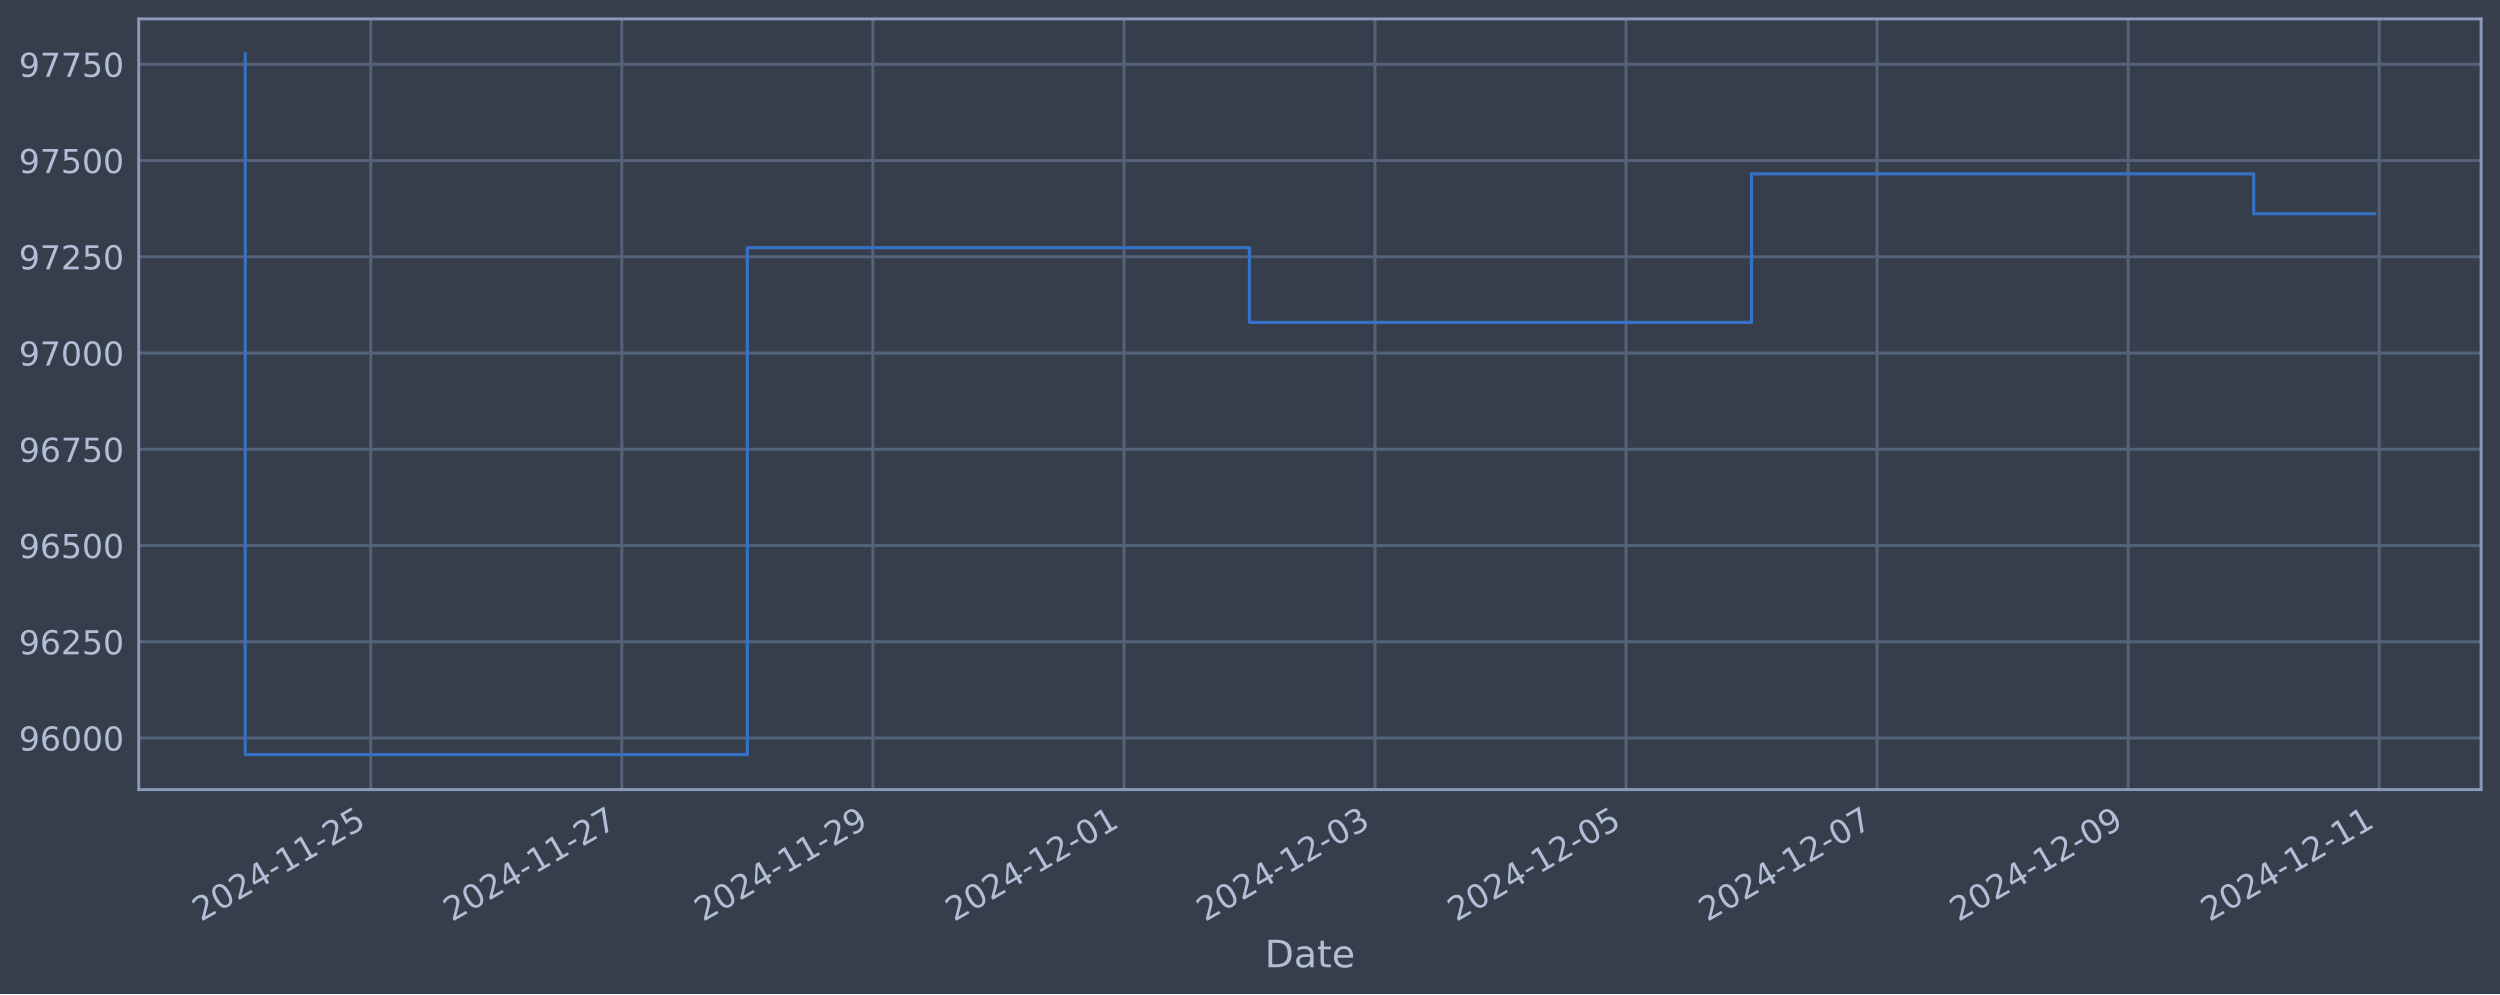
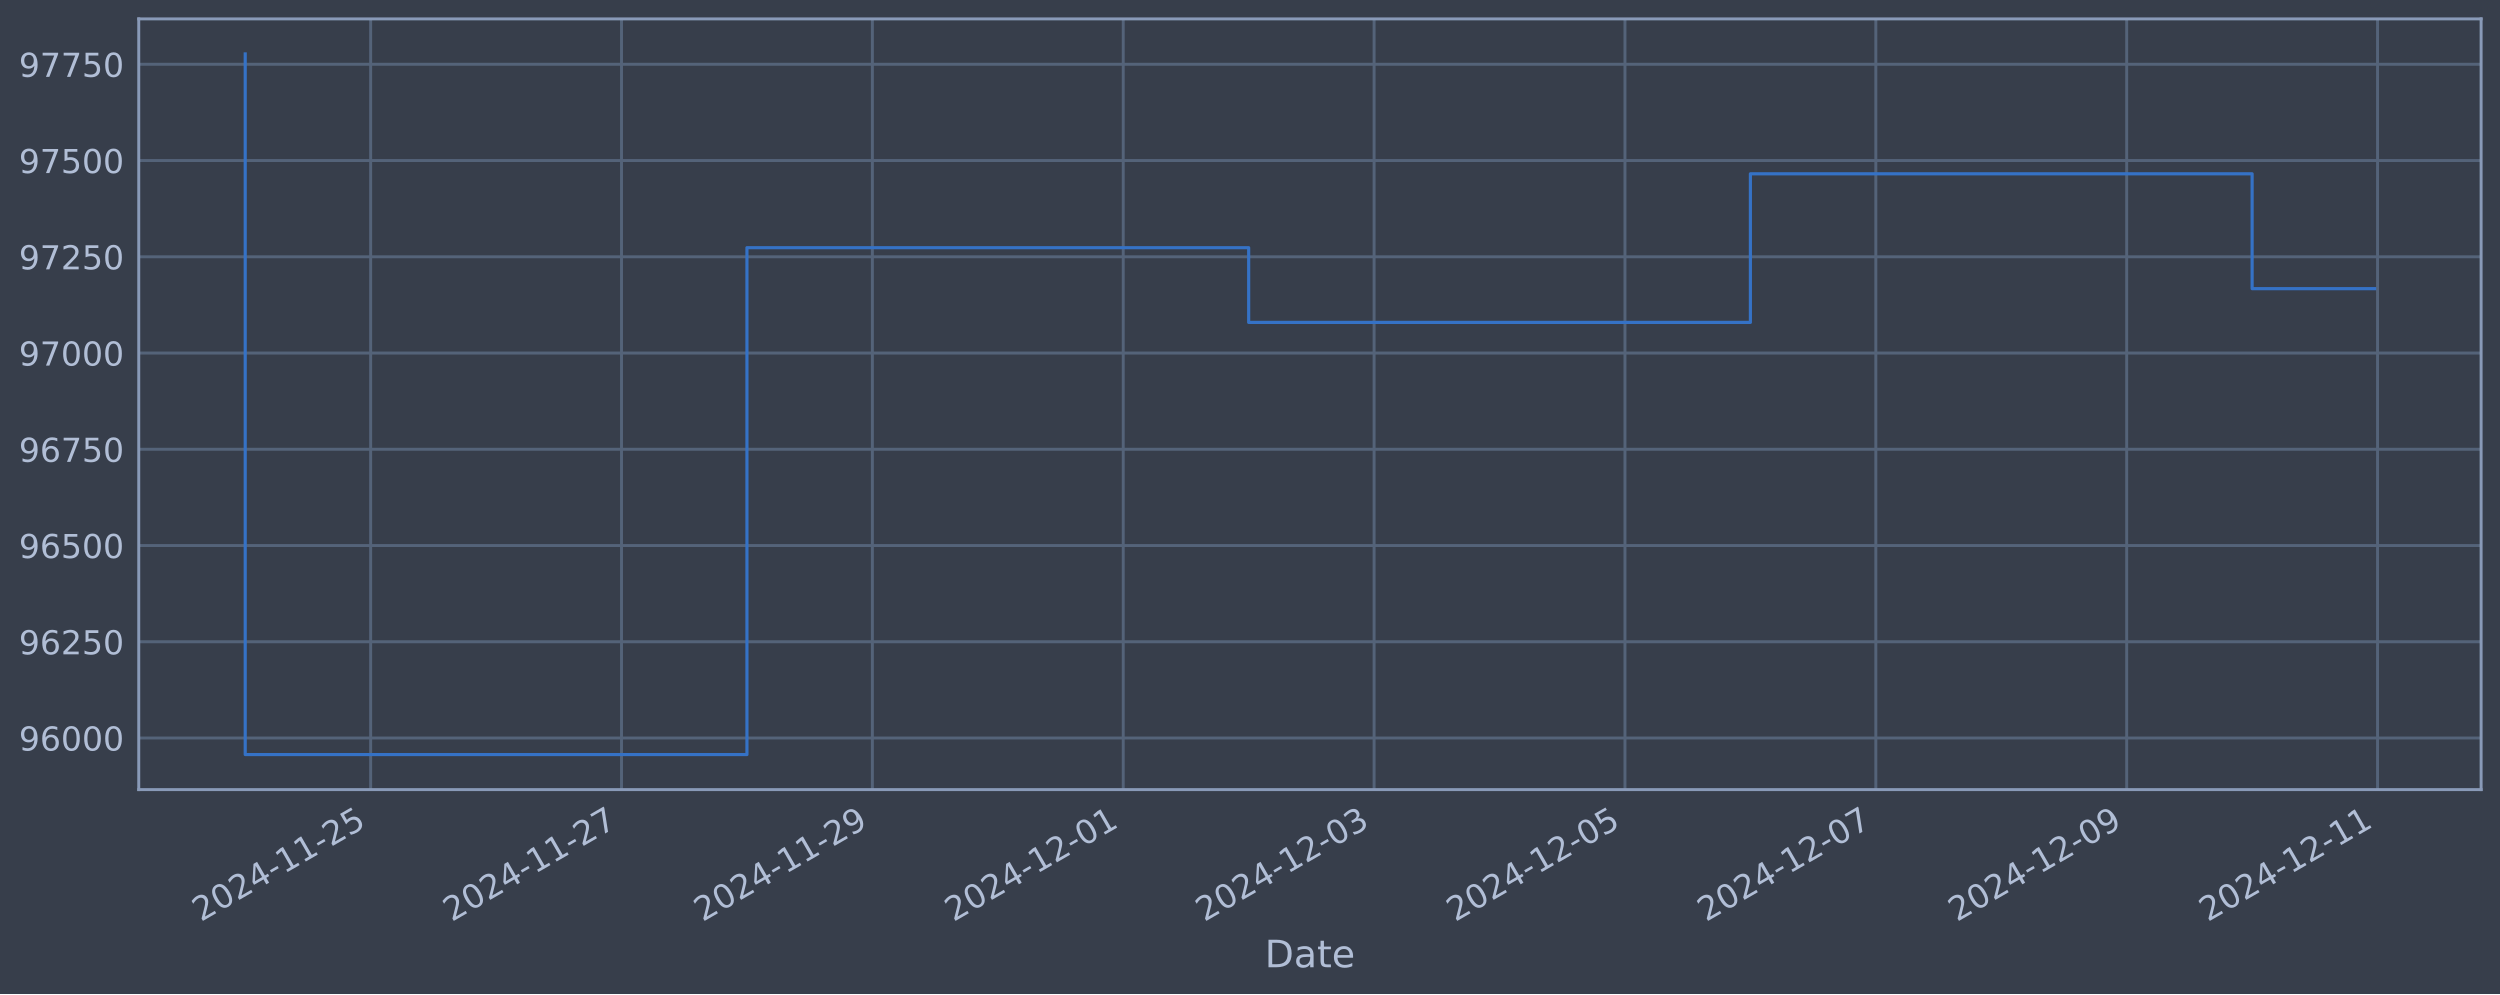
<svg xmlns="http://www.w3.org/2000/svg" xmlns:xlink="http://www.w3.org/1999/xlink" width="952.884pt" height="378.87pt" viewBox="0 0 952.884 378.87" version="1.1">
  <defs>
    <style type="text/css">*{stroke-linejoin: round; stroke-linecap: butt}</style>
  </defs>
  <g id="figure_1">
    <g id="patch_1">
      <path d="M 0 378.87  L 952.884 378.87  L 952.884 0  L 0 0  z " style="fill: #373e4b" />
    </g>
    <g id="axes_1">
      <g id="patch_2">
        <path d="M 52.884 300.96  L 945.684 300.96  L 945.684 7.2  L 52.884 7.2  z " style="fill: #373e4b" />
      </g>
      <g id="matplotlib.axis_1">
        <g id="xtick_1">
          <g id="line2d_1">
-             <path d="M 141.311 300.96  L 141.311 7.2  " clip-path="url(#pd3dfc02bf2)" style="fill: none; stroke: #546379; stroke-width: 1.12; stroke-linecap: square" />
+             <path d="M 141.274 300.96  L 141.274 7.2  " clip-path="url(#pdd24715099)" style="fill: none; stroke: #546379; stroke-width: 1.12; stroke-linecap: square" />
          </g>
          <g id="line2d_2" />
          <g id="text_1">
-             <g style="fill: #b1bed6" transform="translate(76.5854 351.4642) rotate(-30) scale(0.126 -0.126)">
+             <g style="fill: #b1bed6" transform="translate(76.5486 351.4642) rotate(-30) scale(0.126 -0.126)">
              <defs>
                <path id="DejaVuSans-32" d="M 1228 531  L 3431 531  L 3431 0  L 469 0  L 469 531  Q 828 903 1448 1529  Q 2069 2156 2228 2338  Q 2531 2678 2651 2914  Q 2772 3150 2772 3378  Q 2772 3750 2511 3984  Q 2250 4219 1831 4219  Q 1534 4219 1204 4116  Q 875 4013 500 3803  L 500 4441  Q 881 4594 1212 4672  Q 1544 4750 1819 4750  Q 2544 4750 2975 4387  Q 3406 4025 3406 3419  Q 3406 3131 3298 2873  Q 3191 2616 2906 2266  Q 2828 2175 2409 1742  Q 1991 1309 1228 531  z " transform="scale(0.015625)" />
                <path id="DejaVuSans-30" d="M 2034 4250  Q 1547 4250 1301 3770  Q 1056 3291 1056 2328  Q 1056 1369 1301 889  Q 1547 409 2034 409  Q 2525 409 2770 889  Q 3016 1369 3016 2328  Q 3016 3291 2770 3770  Q 2525 4250 2034 4250  z M 2034 4750  Q 2819 4750 3233 4129  Q 3647 3509 3647 2328  Q 3647 1150 3233 529  Q 2819 -91 2034 -91  Q 1250 -91 836 529  Q 422 1150 422 2328  Q 422 3509 836 4129  Q 1250 4750 2034 4750  z " transform="scale(0.015625)" />
                <path id="DejaVuSans-34" d="M 2419 4116  L 825 1625  L 2419 1625  L 2419 4116  z M 2253 4666  L 3047 4666  L 3047 1625  L 3713 1625  L 3713 1100  L 3047 1100  L 3047 0  L 2419 0  L 2419 1100  L 313 1100  L 313 1709  L 2253 4666  z " transform="scale(0.015625)" />
                <path id="DejaVuSans-2d" d="M 313 2009  L 1997 2009  L 1997 1497  L 313 1497  L 313 2009  z " transform="scale(0.015625)" />
                <path id="DejaVuSans-31" d="M 794 531  L 1825 531  L 1825 4091  L 703 3866  L 703 4441  L 1819 4666  L 2450 4666  L 2450 531  L 3481 531  L 3481 0  L 794 0  L 794 531  z " transform="scale(0.015625)" />
                <path id="DejaVuSans-35" d="M 691 4666  L 3169 4666  L 3169 4134  L 1269 4134  L 1269 2991  Q 1406 3038 1543 3061  Q 1681 3084 1819 3084  Q 2600 3084 3056 2656  Q 3513 2228 3513 1497  Q 3513 744 3044 326  Q 2575 -91 1722 -91  Q 1428 -91 1123 -41  Q 819 9 494 109  L 494 744  Q 775 591 1075 516  Q 1375 441 1709 441  Q 2250 441 2565 725  Q 2881 1009 2881 1497  Q 2881 1984 2565 2268  Q 2250 2553 1709 2553  Q 1456 2553 1204 2497  Q 953 2441 691 2322  L 691 4666  z " transform="scale(0.015625)" />
              </defs>
              <use xlink:href="#DejaVuSans-32" />
              <use xlink:href="#DejaVuSans-30" x="63.623" />
              <use xlink:href="#DejaVuSans-32" x="127.246" />
              <use xlink:href="#DejaVuSans-34" x="190.869" />
              <use xlink:href="#DejaVuSans-2d" x="254.492" />
              <use xlink:href="#DejaVuSans-31" x="290.576" />
              <use xlink:href="#DejaVuSans-31" x="354.199" />
              <use xlink:href="#DejaVuSans-2d" x="417.822" />
              <use xlink:href="#DejaVuSans-32" x="453.906" />
              <use xlink:href="#DejaVuSans-35" x="517.529" />
            </g>
          </g>
        </g>
        <g id="xtick_2">
          <g id="line2d_3">
-             <path d="M 237.002 300.96  L 237.002 7.2  " clip-path="url(#pd3dfc02bf2)" style="fill: none; stroke: #546379; stroke-width: 1.12; stroke-linecap: square" />
+             <path d="M 236.891 300.96  L 236.891 7.2  " clip-path="url(#pdd24715099)" style="fill: none; stroke: #546379; stroke-width: 1.12; stroke-linecap: square" />
          </g>
          <g id="line2d_4" />
          <g id="text_2">
-             <g style="fill: #b1bed6" transform="translate(172.2761 351.4642) rotate(-30) scale(0.126 -0.126)">
+             <g style="fill: #b1bed6" transform="translate(172.1657 351.4642) rotate(-30) scale(0.126 -0.126)">
              <defs>
                <path id="DejaVuSans-37" d="M 525 4666  L 3525 4666  L 3525 4397  L 1831 0  L 1172 0  L 2766 4134  L 525 4134  L 525 4666  z " transform="scale(0.015625)" />
              </defs>
              <use xlink:href="#DejaVuSans-32" />
              <use xlink:href="#DejaVuSans-30" x="63.623" />
              <use xlink:href="#DejaVuSans-32" x="127.246" />
              <use xlink:href="#DejaVuSans-34" x="190.869" />
              <use xlink:href="#DejaVuSans-2d" x="254.492" />
              <use xlink:href="#DejaVuSans-31" x="290.576" />
              <use xlink:href="#DejaVuSans-31" x="354.199" />
              <use xlink:href="#DejaVuSans-2d" x="417.822" />
              <use xlink:href="#DejaVuSans-32" x="453.906" />
              <use xlink:href="#DejaVuSans-37" x="517.529" />
            </g>
          </g>
        </g>
        <g id="xtick_3">
          <g id="line2d_5">
-             <path d="M 332.692 300.96  L 332.692 7.2  " clip-path="url(#pd3dfc02bf2)" style="fill: none; stroke: #546379; stroke-width: 1.12; stroke-linecap: square" />
+             <path d="M 332.508 300.96  L 332.508 7.2  " clip-path="url(#pdd24715099)" style="fill: none; stroke: #546379; stroke-width: 1.12; stroke-linecap: square" />
          </g>
          <g id="line2d_6" />
          <g id="text_3">
-             <g style="fill: #b1bed6" transform="translate(267.9668 351.4642) rotate(-30) scale(0.126 -0.126)">
+             <g style="fill: #b1bed6" transform="translate(267.7828 351.4642) rotate(-30) scale(0.126 -0.126)">
              <defs>
                <path id="DejaVuSans-39" d="M 703 97  L 703 672  Q 941 559 1184 500  Q 1428 441 1663 441  Q 2288 441 2617 861  Q 2947 1281 2994 2138  Q 2813 1869 2534 1725  Q 2256 1581 1919 1581  Q 1219 1581 811 2004  Q 403 2428 403 3163  Q 403 3881 828 4315  Q 1253 4750 1959 4750  Q 2769 4750 3195 4129  Q 3622 3509 3622 2328  Q 3622 1225 3098 567  Q 2575 -91 1691 -91  Q 1453 -91 1209 -44  Q 966 3 703 97  z M 1959 2075  Q 2384 2075 2632 2365  Q 2881 2656 2881 3163  Q 2881 3666 2632 3958  Q 2384 4250 1959 4250  Q 1534 4250 1286 3958  Q 1038 3666 1038 3163  Q 1038 2656 1286 2365  Q 1534 2075 1959 2075  z " transform="scale(0.015625)" />
              </defs>
              <use xlink:href="#DejaVuSans-32" />
              <use xlink:href="#DejaVuSans-30" x="63.623" />
              <use xlink:href="#DejaVuSans-32" x="127.246" />
              <use xlink:href="#DejaVuSans-34" x="190.869" />
              <use xlink:href="#DejaVuSans-2d" x="254.492" />
              <use xlink:href="#DejaVuSans-31" x="290.576" />
              <use xlink:href="#DejaVuSans-31" x="354.199" />
              <use xlink:href="#DejaVuSans-2d" x="417.822" />
              <use xlink:href="#DejaVuSans-32" x="453.906" />
              <use xlink:href="#DejaVuSans-39" x="517.529" />
            </g>
          </g>
        </g>
        <g id="xtick_4">
          <g id="line2d_7">
-             <path d="M 428.383 300.96  L 428.383 7.2  " clip-path="url(#pd3dfc02bf2)" style="fill: none; stroke: #546379; stroke-width: 1.12; stroke-linecap: square" />
+             <path d="M 428.125 300.96  L 428.125 7.2  " clip-path="url(#pdd24715099)" style="fill: none; stroke: #546379; stroke-width: 1.12; stroke-linecap: square" />
          </g>
          <g id="line2d_8" />
          <g id="text_4">
-             <g style="fill: #b1bed6" transform="translate(363.6574 351.4642) rotate(-30) scale(0.126 -0.126)">
+             <g style="fill: #b1bed6" transform="translate(363.3999 351.4642) rotate(-30) scale(0.126 -0.126)">
              <use xlink:href="#DejaVuSans-32" />
              <use xlink:href="#DejaVuSans-30" x="63.623" />
              <use xlink:href="#DejaVuSans-32" x="127.246" />
              <use xlink:href="#DejaVuSans-34" x="190.869" />
              <use xlink:href="#DejaVuSans-2d" x="254.492" />
              <use xlink:href="#DejaVuSans-31" x="290.576" />
              <use xlink:href="#DejaVuSans-32" x="354.199" />
              <use xlink:href="#DejaVuSans-2d" x="417.822" />
              <use xlink:href="#DejaVuSans-30" x="453.906" />
              <use xlink:href="#DejaVuSans-31" x="517.529" />
            </g>
          </g>
        </g>
        <g id="xtick_5">
          <g id="line2d_9">
-             <path d="M 524.074 300.96  L 524.074 7.2  " clip-path="url(#pd3dfc02bf2)" style="fill: none; stroke: #546379; stroke-width: 1.12; stroke-linecap: square" />
+             <path d="M 523.742 300.96  L 523.742 7.2  " clip-path="url(#pdd24715099)" style="fill: none; stroke: #546379; stroke-width: 1.12; stroke-linecap: square" />
          </g>
          <g id="line2d_10" />
          <g id="text_5">
-             <g style="fill: #b1bed6" transform="translate(459.3481 351.4642) rotate(-30) scale(0.126 -0.126)">
+             <g style="fill: #b1bed6" transform="translate(459.017 351.4642) rotate(-30) scale(0.126 -0.126)">
              <defs>
                <path id="DejaVuSans-33" d="M 2597 2516  Q 3050 2419 3304 2112  Q 3559 1806 3559 1356  Q 3559 666 3084 287  Q 2609 -91 1734 -91  Q 1441 -91 1130 -33  Q 819 25 488 141  L 488 750  Q 750 597 1062 519  Q 1375 441 1716 441  Q 2309 441 2620 675  Q 2931 909 2931 1356  Q 2931 1769 2642 2001  Q 2353 2234 1838 2234  L 1294 2234  L 1294 2753  L 1863 2753  Q 2328 2753 2575 2939  Q 2822 3125 2822 3475  Q 2822 3834 2567 4026  Q 2313 4219 1838 4219  Q 1578 4219 1281 4162  Q 984 4106 628 3988  L 628 4550  Q 988 4650 1302 4700  Q 1616 4750 1894 4750  Q 2613 4750 3031 4423  Q 3450 4097 3450 3541  Q 3450 3153 3228 2886  Q 3006 2619 2597 2516  z " transform="scale(0.015625)" />
              </defs>
              <use xlink:href="#DejaVuSans-32" />
              <use xlink:href="#DejaVuSans-30" x="63.623" />
              <use xlink:href="#DejaVuSans-32" x="127.246" />
              <use xlink:href="#DejaVuSans-34" x="190.869" />
              <use xlink:href="#DejaVuSans-2d" x="254.492" />
              <use xlink:href="#DejaVuSans-31" x="290.576" />
              <use xlink:href="#DejaVuSans-32" x="354.199" />
              <use xlink:href="#DejaVuSans-2d" x="417.822" />
              <use xlink:href="#DejaVuSans-30" x="453.906" />
              <use xlink:href="#DejaVuSans-33" x="517.529" />
            </g>
          </g>
        </g>
        <g id="xtick_6">
          <g id="line2d_11">
-             <path d="M 619.764 300.96  L 619.764 7.2  " clip-path="url(#pd3dfc02bf2)" style="fill: none; stroke: #546379; stroke-width: 1.12; stroke-linecap: square" />
+             <path d="M 619.36 300.96  L 619.36 7.2  " clip-path="url(#pdd24715099)" style="fill: none; stroke: #546379; stroke-width: 1.12; stroke-linecap: square" />
          </g>
          <g id="line2d_12" />
          <g id="text_6">
-             <g style="fill: #b1bed6" transform="translate(555.0388 351.4642) rotate(-30) scale(0.126 -0.126)">
+             <g style="fill: #b1bed6" transform="translate(554.634 351.4642) rotate(-30) scale(0.126 -0.126)">
              <use xlink:href="#DejaVuSans-32" />
              <use xlink:href="#DejaVuSans-30" x="63.623" />
              <use xlink:href="#DejaVuSans-32" x="127.246" />
              <use xlink:href="#DejaVuSans-34" x="190.869" />
              <use xlink:href="#DejaVuSans-2d" x="254.492" />
              <use xlink:href="#DejaVuSans-31" x="290.576" />
              <use xlink:href="#DejaVuSans-32" x="354.199" />
              <use xlink:href="#DejaVuSans-2d" x="417.822" />
              <use xlink:href="#DejaVuSans-30" x="453.906" />
              <use xlink:href="#DejaVuSans-35" x="517.529" />
            </g>
          </g>
        </g>
        <g id="xtick_7">
          <g id="line2d_13">
-             <path d="M 715.455 300.96  L 715.455 7.2  " clip-path="url(#pd3dfc02bf2)" style="fill: none; stroke: #546379; stroke-width: 1.12; stroke-linecap: square" />
+             <path d="M 714.977 300.96  L 714.977 7.2  " clip-path="url(#pdd24715099)" style="fill: none; stroke: #546379; stroke-width: 1.12; stroke-linecap: square" />
          </g>
          <g id="line2d_14" />
          <g id="text_7">
-             <g style="fill: #b1bed6" transform="translate(650.7295 351.4642) rotate(-30) scale(0.126 -0.126)">
+             <g style="fill: #b1bed6" transform="translate(650.2511 351.4642) rotate(-30) scale(0.126 -0.126)">
              <use xlink:href="#DejaVuSans-32" />
              <use xlink:href="#DejaVuSans-30" x="63.623" />
              <use xlink:href="#DejaVuSans-32" x="127.246" />
              <use xlink:href="#DejaVuSans-34" x="190.869" />
              <use xlink:href="#DejaVuSans-2d" x="254.492" />
              <use xlink:href="#DejaVuSans-31" x="290.576" />
              <use xlink:href="#DejaVuSans-32" x="354.199" />
              <use xlink:href="#DejaVuSans-2d" x="417.822" />
              <use xlink:href="#DejaVuSans-30" x="453.906" />
              <use xlink:href="#DejaVuSans-37" x="517.529" />
            </g>
          </g>
        </g>
        <g id="xtick_8">
          <g id="line2d_15">
-             <path d="M 811.146 300.96  L 811.146 7.2  " clip-path="url(#pd3dfc02bf2)" style="fill: none; stroke: #546379; stroke-width: 1.12; stroke-linecap: square" />
+             <path d="M 810.594 300.96  L 810.594 7.2  " clip-path="url(#pdd24715099)" style="fill: none; stroke: #546379; stroke-width: 1.12; stroke-linecap: square" />
          </g>
          <g id="line2d_16" />
          <g id="text_8">
-             <g style="fill: #b1bed6" transform="translate(746.4201 351.4642) rotate(-30) scale(0.126 -0.126)">
+             <g style="fill: #b1bed6" transform="translate(745.8682 351.4642) rotate(-30) scale(0.126 -0.126)">
              <use xlink:href="#DejaVuSans-32" />
              <use xlink:href="#DejaVuSans-30" x="63.623" />
              <use xlink:href="#DejaVuSans-32" x="127.246" />
              <use xlink:href="#DejaVuSans-34" x="190.869" />
              <use xlink:href="#DejaVuSans-2d" x="254.492" />
              <use xlink:href="#DejaVuSans-31" x="290.576" />
              <use xlink:href="#DejaVuSans-32" x="354.199" />
              <use xlink:href="#DejaVuSans-2d" x="417.822" />
              <use xlink:href="#DejaVuSans-30" x="453.906" />
              <use xlink:href="#DejaVuSans-39" x="517.529" />
            </g>
          </g>
        </g>
        <g id="xtick_9">
          <g id="line2d_17">
-             <path d="M 906.836 300.96  L 906.836 7.2  " clip-path="url(#pd3dfc02bf2)" style="fill: none; stroke: #546379; stroke-width: 1.12; stroke-linecap: square" />
+             <path d="M 906.211 300.96  L 906.211 7.2  " clip-path="url(#pdd24715099)" style="fill: none; stroke: #546379; stroke-width: 1.12; stroke-linecap: square" />
          </g>
          <g id="line2d_18" />
          <g id="text_9">
-             <g style="fill: #b1bed6" transform="translate(842.1108 351.4642) rotate(-30) scale(0.126 -0.126)">
+             <g style="fill: #b1bed6" transform="translate(841.4853 351.4642) rotate(-30) scale(0.126 -0.126)">
              <use xlink:href="#DejaVuSans-32" />
              <use xlink:href="#DejaVuSans-30" x="63.623" />
              <use xlink:href="#DejaVuSans-32" x="127.246" />
              <use xlink:href="#DejaVuSans-34" x="190.869" />
              <use xlink:href="#DejaVuSans-2d" x="254.492" />
              <use xlink:href="#DejaVuSans-31" x="290.576" />
              <use xlink:href="#DejaVuSans-32" x="354.199" />
              <use xlink:href="#DejaVuSans-2d" x="417.822" />
              <use xlink:href="#DejaVuSans-31" x="453.906" />
              <use xlink:href="#DejaVuSans-31" x="517.529" />
            </g>
          </g>
        </g>
        <g id="text_10">
          <g style="fill: #b1bed6" transform="translate(482.0746 368.6753) scale(0.144 -0.144)">
            <defs>
              <path id="DejaVuSans-44" d="M 1259 4147  L 1259 519  L 2022 519  Q 2988 519 3436 956  Q 3884 1394 3884 2338  Q 3884 3275 3436 3711  Q 2988 4147 2022 4147  L 1259 4147  z M 628 4666  L 1925 4666  Q 3281 4666 3915 4102  Q 4550 3538 4550 2338  Q 4550 1131 3912 565  Q 3275 0 1925 0  L 628 0  L 628 4666  z " transform="scale(0.015625)" />
              <path id="DejaVuSans-61" d="M 2194 1759  Q 1497 1759 1228 1600  Q 959 1441 959 1056  Q 959 750 1161 570  Q 1363 391 1709 391  Q 2188 391 2477 730  Q 2766 1069 2766 1631  L 2766 1759  L 2194 1759  z M 3341 1997  L 3341 0  L 2766 0  L 2766 531  Q 2569 213 2275 61  Q 1981 -91 1556 -91  Q 1019 -91 701 211  Q 384 513 384 1019  Q 384 1609 779 1909  Q 1175 2209 1959 2209  L 2766 2209  L 2766 2266  Q 2766 2663 2505 2880  Q 2244 3097 1772 3097  Q 1472 3097 1187 3025  Q 903 2953 641 2809  L 641 3341  Q 956 3463 1253 3523  Q 1550 3584 1831 3584  Q 2591 3584 2966 3190  Q 3341 2797 3341 1997  z " transform="scale(0.015625)" />
              <path id="DejaVuSans-74" d="M 1172 4494  L 1172 3500  L 2356 3500  L 2356 3053  L 1172 3053  L 1172 1153  Q 1172 725 1289 603  Q 1406 481 1766 481  L 2356 481  L 2356 0  L 1766 0  Q 1100 0 847 248  Q 594 497 594 1153  L 594 3053  L 172 3053  L 172 3500  L 594 3500  L 594 4494  L 1172 4494  z " transform="scale(0.015625)" />
              <path id="DejaVuSans-65" d="M 3597 1894  L 3597 1613  L 953 1613  Q 991 1019 1311 708  Q 1631 397 2203 397  Q 2534 397 2845 478  Q 3156 559 3463 722  L 3463 178  Q 3153 47 2828 -22  Q 2503 -91 2169 -91  Q 1331 -91 842 396  Q 353 884 353 1716  Q 353 2575 817 3079  Q 1281 3584 2069 3584  Q 2775 3584 3186 3129  Q 3597 2675 3597 1894  z M 3022 2063  Q 3016 2534 2758 2815  Q 2500 3097 2075 3097  Q 1594 3097 1305 2825  Q 1016 2553 972 2059  L 3022 2063  z " transform="scale(0.015625)" />
            </defs>
            <use xlink:href="#DejaVuSans-44" />
            <use xlink:href="#DejaVuSans-61" x="77.002" />
            <use xlink:href="#DejaVuSans-74" x="138.281" />
            <use xlink:href="#DejaVuSans-65" x="177.49" />
          </g>
        </g>
      </g>
      <g id="matplotlib.axis_2">
        <g id="ytick_1">
          <g id="line2d_19">
-             <path d="M 52.884 281.296  L 945.684 281.296  " clip-path="url(#pd3dfc02bf2)" style="fill: none; stroke: #546379; stroke-width: 1.12; stroke-linecap: square" />
+             <path d="M 52.884 281.296  L 945.684 281.296  " clip-path="url(#pdd24715099)" style="fill: none; stroke: #546379; stroke-width: 1.12; stroke-linecap: square" />
          </g>
          <g id="line2d_20" />
          <g id="text_11">
            <g style="fill: #b1bed6" transform="translate(7.2 286.0831) scale(0.126 -0.126)">
              <defs>
                <path id="DejaVuSans-36" d="M 2113 2584  Q 1688 2584 1439 2293  Q 1191 2003 1191 1497  Q 1191 994 1439 701  Q 1688 409 2113 409  Q 2538 409 2786 701  Q 3034 994 3034 1497  Q 3034 2003 2786 2293  Q 2538 2584 2113 2584  z M 3366 4563  L 3366 3988  Q 3128 4100 2886 4159  Q 2644 4219 2406 4219  Q 1781 4219 1451 3797  Q 1122 3375 1075 2522  Q 1259 2794 1537 2939  Q 1816 3084 2150 3084  Q 2853 3084 3261 2657  Q 3669 2231 3669 1497  Q 3669 778 3244 343  Q 2819 -91 2113 -91  Q 1303 -91 875 529  Q 447 1150 447 2328  Q 447 3434 972 4092  Q 1497 4750 2381 4750  Q 2619 4750 2861 4703  Q 3103 4656 3366 4563  z " transform="scale(0.015625)" />
              </defs>
              <use xlink:href="#DejaVuSans-39" />
              <use xlink:href="#DejaVuSans-36" x="63.623" />
              <use xlink:href="#DejaVuSans-30" x="127.246" />
              <use xlink:href="#DejaVuSans-30" x="190.869" />
              <use xlink:href="#DejaVuSans-30" x="254.492" />
            </g>
          </g>
        </g>
        <g id="ytick_2">
          <g id="line2d_21">
-             <path d="M 52.884 244.612  L 945.684 244.612  " clip-path="url(#pd3dfc02bf2)" style="fill: none; stroke: #546379; stroke-width: 1.12; stroke-linecap: square" />
+             <path d="M 52.884 244.612  L 945.684 244.612  " clip-path="url(#pdd24715099)" style="fill: none; stroke: #546379; stroke-width: 1.12; stroke-linecap: square" />
          </g>
          <g id="line2d_22" />
          <g id="text_12">
            <g style="fill: #b1bed6" transform="translate(7.2 249.3988) scale(0.126 -0.126)">
              <use xlink:href="#DejaVuSans-39" />
              <use xlink:href="#DejaVuSans-36" x="63.623" />
              <use xlink:href="#DejaVuSans-32" x="127.246" />
              <use xlink:href="#DejaVuSans-35" x="190.869" />
              <use xlink:href="#DejaVuSans-30" x="254.492" />
            </g>
          </g>
        </g>
        <g id="ytick_3">
          <g id="line2d_23">
-             <path d="M 52.884 207.927  L 945.684 207.927  " clip-path="url(#pd3dfc02bf2)" style="fill: none; stroke: #546379; stroke-width: 1.12; stroke-linecap: square" />
+             <path d="M 52.884 207.927  L 945.684 207.927  " clip-path="url(#pdd24715099)" style="fill: none; stroke: #546379; stroke-width: 1.12; stroke-linecap: square" />
          </g>
          <g id="line2d_24" />
          <g id="text_13">
            <g style="fill: #b1bed6" transform="translate(7.2 212.7145) scale(0.126 -0.126)">
              <use xlink:href="#DejaVuSans-39" />
              <use xlink:href="#DejaVuSans-36" x="63.623" />
              <use xlink:href="#DejaVuSans-35" x="127.246" />
              <use xlink:href="#DejaVuSans-30" x="190.869" />
              <use xlink:href="#DejaVuSans-30" x="254.492" />
            </g>
          </g>
        </g>
        <g id="ytick_4">
          <g id="line2d_25">
-             <path d="M 52.884 171.243  L 945.684 171.243  " clip-path="url(#pd3dfc02bf2)" style="fill: none; stroke: #546379; stroke-width: 1.12; stroke-linecap: square" />
+             <path d="M 52.884 171.243  L 945.684 171.243  " clip-path="url(#pdd24715099)" style="fill: none; stroke: #546379; stroke-width: 1.12; stroke-linecap: square" />
          </g>
          <g id="line2d_26" />
          <g id="text_14">
            <g style="fill: #b1bed6" transform="translate(7.2 176.0301) scale(0.126 -0.126)">
              <use xlink:href="#DejaVuSans-39" />
              <use xlink:href="#DejaVuSans-36" x="63.623" />
              <use xlink:href="#DejaVuSans-37" x="127.246" />
              <use xlink:href="#DejaVuSans-35" x="190.869" />
              <use xlink:href="#DejaVuSans-30" x="254.492" />
            </g>
          </g>
        </g>
        <g id="ytick_5">
          <g id="line2d_27">
-             <path d="M 52.884 134.559  L 945.684 134.559  " clip-path="url(#pd3dfc02bf2)" style="fill: none; stroke: #546379; stroke-width: 1.12; stroke-linecap: square" />
+             <path d="M 52.884 134.559  L 945.684 134.559  " clip-path="url(#pdd24715099)" style="fill: none; stroke: #546379; stroke-width: 1.12; stroke-linecap: square" />
          </g>
          <g id="line2d_28" />
          <g id="text_15">
            <g style="fill: #b1bed6" transform="translate(7.2 139.3458) scale(0.126 -0.126)">
              <use xlink:href="#DejaVuSans-39" />
              <use xlink:href="#DejaVuSans-37" x="63.623" />
              <use xlink:href="#DejaVuSans-30" x="127.246" />
              <use xlink:href="#DejaVuSans-30" x="190.869" />
              <use xlink:href="#DejaVuSans-30" x="254.492" />
            </g>
          </g>
        </g>
        <g id="ytick_6">
          <g id="line2d_29">
-             <path d="M 52.884 97.874  L 945.684 97.874  " clip-path="url(#pd3dfc02bf2)" style="fill: none; stroke: #546379; stroke-width: 1.12; stroke-linecap: square" />
+             <path d="M 52.884 97.874  L 945.684 97.874  " clip-path="url(#pdd24715099)" style="fill: none; stroke: #546379; stroke-width: 1.12; stroke-linecap: square" />
          </g>
          <g id="line2d_30" />
          <g id="text_16">
            <g style="fill: #b1bed6" transform="translate(7.2 102.6615) scale(0.126 -0.126)">
              <use xlink:href="#DejaVuSans-39" />
              <use xlink:href="#DejaVuSans-37" x="63.623" />
              <use xlink:href="#DejaVuSans-32" x="127.246" />
              <use xlink:href="#DejaVuSans-35" x="190.869" />
              <use xlink:href="#DejaVuSans-30" x="254.492" />
            </g>
          </g>
        </g>
        <g id="ytick_7">
          <g id="line2d_31">
-             <path d="M 52.884 61.19  L 945.684 61.19  " clip-path="url(#pd3dfc02bf2)" style="fill: none; stroke: #546379; stroke-width: 1.12; stroke-linecap: square" />
+             <path d="M 52.884 61.19  L 945.684 61.19  " clip-path="url(#pdd24715099)" style="fill: none; stroke: #546379; stroke-width: 1.12; stroke-linecap: square" />
          </g>
          <g id="line2d_32" />
          <g id="text_17">
            <g style="fill: #b1bed6" transform="translate(7.2 65.97717) scale(0.126 -0.126)">
              <use xlink:href="#DejaVuSans-39" />
              <use xlink:href="#DejaVuSans-37" x="63.623" />
              <use xlink:href="#DejaVuSans-35" x="127.246" />
              <use xlink:href="#DejaVuSans-30" x="190.869" />
              <use xlink:href="#DejaVuSans-30" x="254.492" />
            </g>
          </g>
        </g>
        <g id="ytick_8">
          <g id="line2d_33">
-             <path d="M 52.884 24.506  L 945.684 24.506  " clip-path="url(#pd3dfc02bf2)" style="fill: none; stroke: #546379; stroke-width: 1.12; stroke-linecap: square" />
+             <path d="M 52.884 24.506  L 945.684 24.506  " clip-path="url(#pdd24715099)" style="fill: none; stroke: #546379; stroke-width: 1.12; stroke-linecap: square" />
          </g>
          <g id="line2d_34" />
          <g id="text_18">
            <g style="fill: #b1bed6" transform="translate(7.2 29.29285) scale(0.126 -0.126)">
              <use xlink:href="#DejaVuSans-39" />
              <use xlink:href="#DejaVuSans-37" x="63.623" />
              <use xlink:href="#DejaVuSans-37" x="127.246" />
              <use xlink:href="#DejaVuSans-35" x="190.869" />
              <use xlink:href="#DejaVuSans-30" x="254.492" />
            </g>
          </g>
        </g>
      </g>
      <g id="line2d_35">
-         <path d="M 93.466 20.553  L 93.466 287.607  L 284.847 287.607  L 284.847 94.409  L 476.228 94.409  L 476.228 122.887  L 667.61 122.887  L 667.61 66.245  L 858.991 66.245  L 858.991 81.486  L 905.102 81.486  " clip-path="url(#pd3dfc02bf2)" style="fill: none; stroke: #3572c6; stroke-width: 1.2; stroke-linecap: square" />
+         <path d="M 93.466 20.553  L 93.466 287.607  L 284.7 287.607  L 284.7 94.409  L 475.934 94.409  L 475.934 122.887  L 667.168 122.887  L 667.168 66.245  L 858.402 66.245  L 858.402 110.025  L 905.102 110.025  " clip-path="url(#pdd24715099)" style="fill: none; stroke: #3572c6; stroke-width: 1.2; stroke-linecap: square" />
      </g>
      <g id="patch_3">
        <path d="M 52.884 300.96  L 52.884 7.2  " style="fill: none; stroke: #899ab8; stroke-width: 1.12; stroke-linejoin: miter; stroke-linecap: square" />
      </g>
      <g id="patch_4">
        <path d="M 945.684 300.96  L 945.684 7.2  " style="fill: none; stroke: #899ab8; stroke-width: 1.12; stroke-linejoin: miter; stroke-linecap: square" />
      </g>
      <g id="patch_5">
        <path d="M 52.884 300.96  L 945.684 300.96  " style="fill: none; stroke: #899ab8; stroke-width: 1.12; stroke-linejoin: miter; stroke-linecap: square" />
      </g>
      <g id="patch_6">
        <path d="M 52.884 7.2  L 945.684 7.2  " style="fill: none; stroke: #899ab8; stroke-width: 1.12; stroke-linejoin: miter; stroke-linecap: square" />
      </g>
    </g>
  </g>
  <defs>
-     <clipPath id="pd3dfc02bf2">
+     <clipPath id="pdd24715099">
      <rect x="52.884" y="7.2" width="892.8" height="293.76" />
    </clipPath>
  </defs>
</svg>
